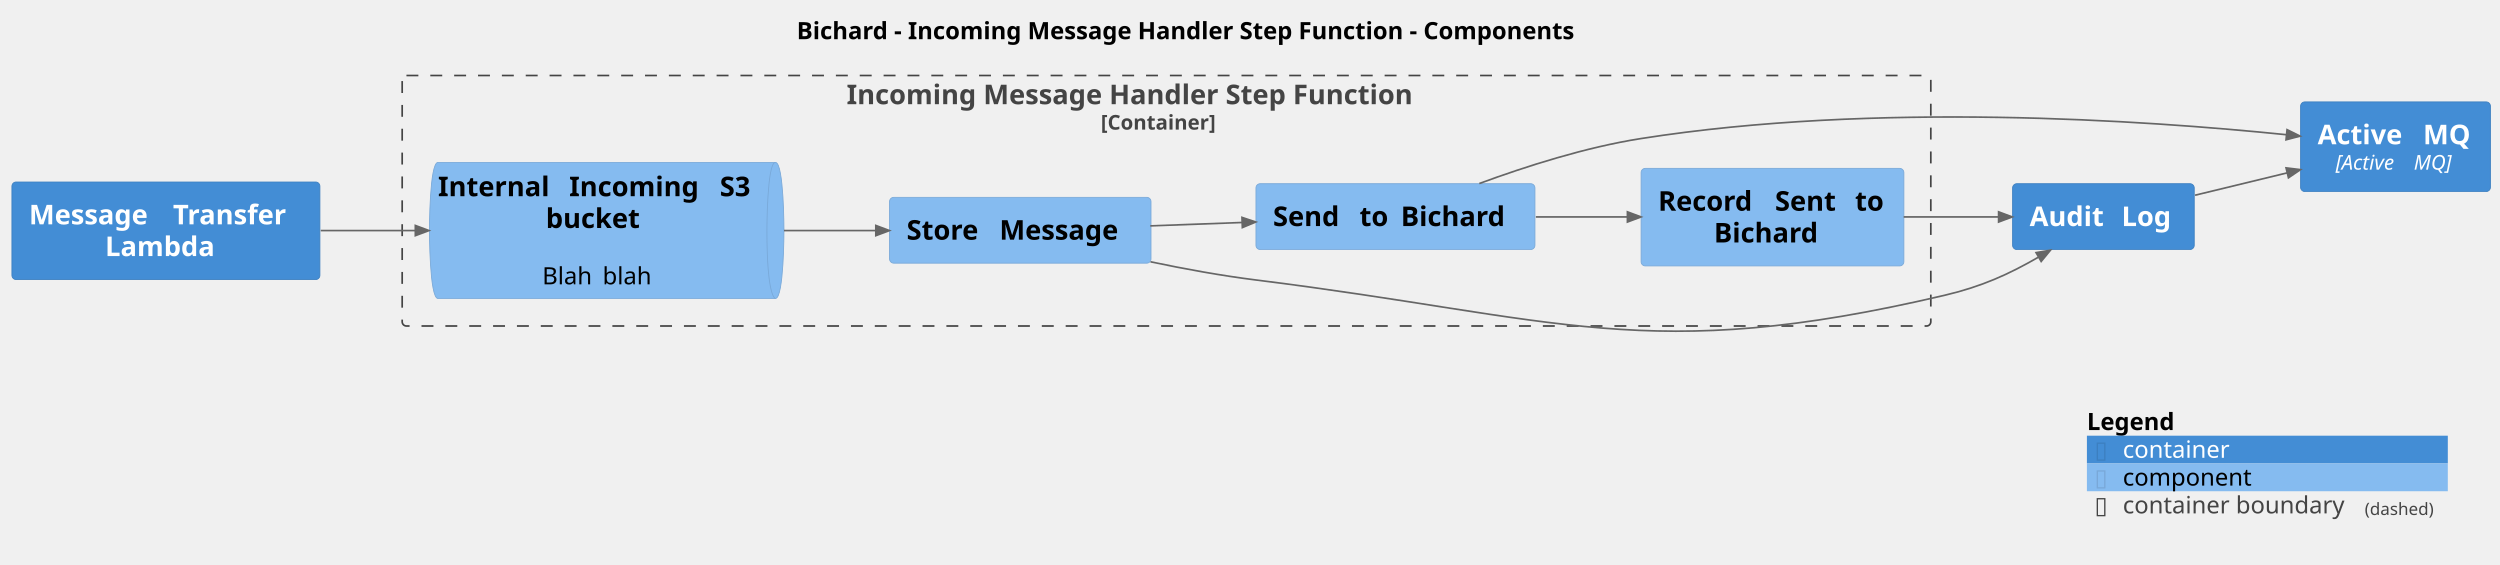
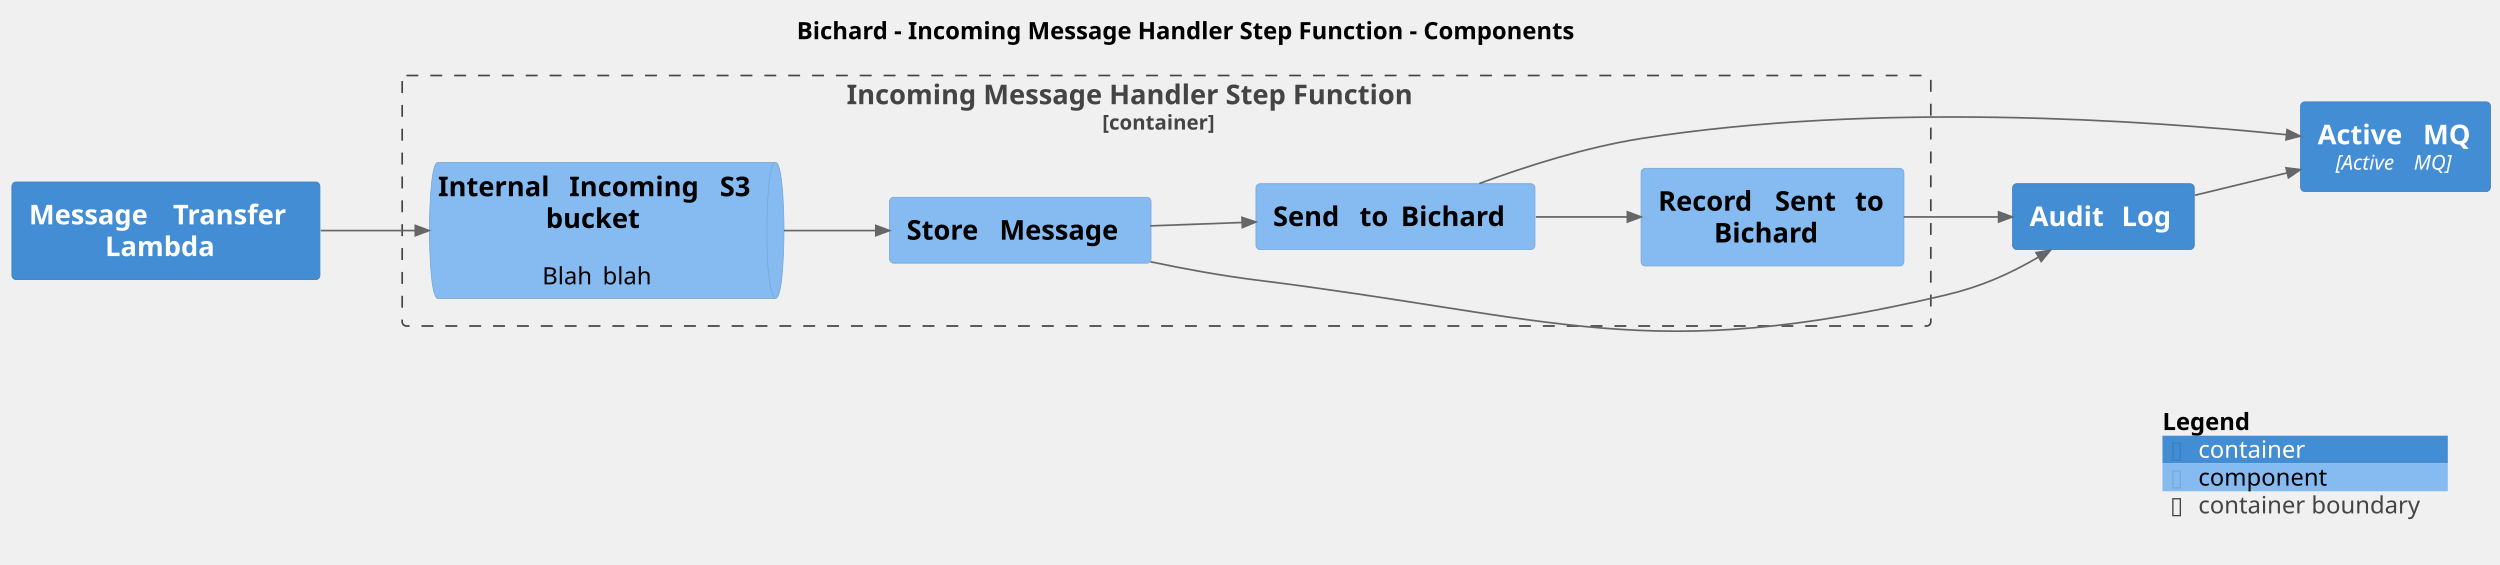
<svg xmlns="http://www.w3.org/2000/svg" contentStyleType="text/css" height="331px" preserveAspectRatio="none" style="width:1467px;height:331px;background:#FFFFFF;" version="1.1" viewBox="0 0 1467 331" width="1467px" zoomAndPan="magnify">
  <defs />
  <g>
    <text fill="#000000" font-family="sans-serif" font-size="14" font-weight="bold" lengthAdjust="spacing" textLength="518.335" x="467.52" y="22.995">Bichard - Incoming Message Handler Step Function - Components</text>
    <g id="cluster_Bichard.IncomingMessageHandlerStepFunction_boundary">
-       <rect fill="none" height="147" rx="2.5" ry="2.5" style="stroke:#444444;stroke-width:1.0;stroke-dasharray:7.0,7.0;" width="897" x="236" y="44.297" />
+       <rect fill="none" height="147" rx="2.5" ry="2.5" style="stroke:#444444;stroke-width:1;stroke-dasharray:7.0,7.0;" width="897" x="236" y="44.297" />
      <text fill="#444444" font-family="sans-serif" font-size="16" font-weight="bold" lengthAdjust="spacing" textLength="375.469" x="496.766" y="61.148">Incoming Message Handler Step Function</text>
-       <text fill="#444444" font-family="sans-serif" font-size="12" font-weight="bold" lengthAdjust="spacing" textLength="77.109" x="645.945" y="76.061">[Container]</text>
+       <text fill="#444444" font-family="sans-serif" font-size="12" font-weight="bold" lengthAdjust="spacing" textLength="75.416" x="646.792" y="76.061">[container]</text>
    </g>
    <g id="elem_Bichard.IncomingMessageHandlerStepFunction.InternalIncomingS3bucket">
      <path d="M257,95.297 L455.023,95.297 C460.023,95.297 460.023,135.219 460.023,135.219 C460.023,135.219 460.023,175.141 455.023,175.141 L257,175.141 C252,175.141 252,135.219 252,135.219 C252,135.219 252,95.297 257,95.297 " fill="#85BBF0" style="stroke:#78A8D8;stroke-width:0.5;" />
      <path d="M455.023,95.297 C450.023,95.297 450.023,135.219 450.023,135.219 C450.023,175.141 455.023,175.141 455.023,175.141 " fill="none" style="stroke:#78A8D8;stroke-width:0.5;" />
      <text fill="#000000" font-family="sans-serif" font-size="16" font-weight="bold" lengthAdjust="spacing" textLength="71.406" x="257" y="115.148">Internal</text>
      <text fill="#000000" font-family="sans-serif" font-size="16" font-weight="bold" lengthAdjust="spacing" textLength="5.57" x="328.406" y="115.148"> </text>
      <text fill="#000000" font-family="sans-serif" font-size="16" font-weight="bold" lengthAdjust="spacing" textLength="82.82" x="333.977" y="115.148">Incoming</text>
      <text fill="#000000" font-family="sans-serif" font-size="16" font-weight="bold" lengthAdjust="spacing" textLength="5.57" x="416.797" y="115.148"> </text>
      <text fill="#000000" font-family="sans-serif" font-size="16" font-weight="bold" lengthAdjust="spacing" textLength="22.656" x="422.367" y="115.148">S3</text>
      <text fill="#000000" font-family="sans-serif" font-size="16" font-weight="bold" lengthAdjust="spacing" textLength="61.469" x="320.277" y="133.773">bucket</text>
      <text fill="#000000" font-family="sans-serif" font-size="14" lengthAdjust="spacing" textLength="4.45" x="348.787" y="150.542"> </text>
      <text fill="#000000" font-family="sans-serif" font-size="14" lengthAdjust="spacing" textLength="30.946" x="318.199" y="166.839">Blah</text>
      <text fill="#000000" font-family="sans-serif" font-size="14" lengthAdjust="spacing" textLength="4.45" x="349.146" y="166.839"> </text>
      <text fill="#000000" font-family="sans-serif" font-size="14" lengthAdjust="spacing" textLength="30.229" x="353.596" y="166.839">blah</text>
    </g>
    <g id="elem_Bichard.IncomingMessageHandlerStepFunction.StoreMessage">
      <rect fill="#85BBF0" height="38.625" rx="2.5" ry="2.5" style="stroke:#78A8D8;stroke-width:0.5;" width="153.398" x="522" y="115.797" />
      <text fill="#000000" font-family="sans-serif" font-size="16" font-weight="bold" lengthAdjust="spacing" textLength="48.906" x="532" y="140.648">Store</text>
      <text fill="#000000" font-family="sans-serif" font-size="16" font-weight="bold" lengthAdjust="spacing" textLength="5.57" x="580.906" y="140.648"> </text>
      <text fill="#000000" font-family="sans-serif" font-size="16" font-weight="bold" lengthAdjust="spacing" textLength="78.922" x="586.477" y="140.648">Message</text>
    </g>
    <g id="elem_Bichard.IncomingMessageHandlerStepFunction.SendtoBichard">
      <rect fill="#85BBF0" height="38.625" rx="2.5" ry="2.5" style="stroke:#78A8D8;stroke-width:0.5;" width="163.695" x="737" y="107.797" />
      <text fill="#000000" font-family="sans-serif" font-size="16" font-weight="bold" lengthAdjust="spacing" textLength="45.219" x="747" y="132.648">Send</text>
      <text fill="#000000" font-family="sans-serif" font-size="16" font-weight="bold" lengthAdjust="spacing" textLength="5.57" x="792.219" y="132.648"> </text>
      <text fill="#000000" font-family="sans-serif" font-size="16" font-weight="bold" lengthAdjust="spacing" textLength="18.641" x="797.789" y="132.648">to</text>
      <text fill="#000000" font-family="sans-serif" font-size="16" font-weight="bold" lengthAdjust="spacing" textLength="5.57" x="816.43" y="132.648"> </text>
      <text fill="#000000" font-family="sans-serif" font-size="16" font-weight="bold" lengthAdjust="spacing" textLength="68.695" x="822" y="132.648">Bichard</text>
    </g>
    <g id="elem_Bichard.IncomingMessageHandlerStepFunction.RecordSenttoBichard">
      <rect fill="#85BBF0" height="57.25" rx="2.5" ry="2.5" style="stroke:#78A8D8;stroke-width:0.5;" width="154.188" x="963" y="98.797" />
      <text fill="#000000" font-family="sans-serif" font-size="16" font-weight="bold" lengthAdjust="spacing" textLength="62.992" x="973" y="123.648">Record</text>
      <text fill="#000000" font-family="sans-serif" font-size="16" font-weight="bold" lengthAdjust="spacing" textLength="5.57" x="1035.992" y="123.648"> </text>
      <text fill="#000000" font-family="sans-serif" font-size="16" font-weight="bold" lengthAdjust="spacing" textLength="41.414" x="1041.562" y="123.648">Sent</text>
      <text fill="#000000" font-family="sans-serif" font-size="16" font-weight="bold" lengthAdjust="spacing" textLength="5.57" x="1082.977" y="123.648"> </text>
      <text fill="#000000" font-family="sans-serif" font-size="16" font-weight="bold" lengthAdjust="spacing" textLength="18.641" x="1088.547" y="123.648">to</text>
      <text fill="#000000" font-family="sans-serif" font-size="16" font-weight="bold" lengthAdjust="spacing" textLength="68.695" x="1005.746" y="142.273">Bichard</text>
    </g>
    <g id="elem_Bichard.MessageTransferLambda">
      <rect fill="#438DD5" height="57.25" rx="2.5" ry="2.5" style="stroke:#3C7FC0;stroke-width:0.5;" width="180.711" x="7" y="106.797" />
      <text fill="#FFFFFF" font-family="sans-serif" font-size="16" font-weight="bold" lengthAdjust="spacing" textLength="78.922" x="17" y="131.648">Message</text>
      <text fill="#FFFFFF" font-family="sans-serif" font-size="16" font-weight="bold" lengthAdjust="spacing" textLength="5.57" x="95.922" y="131.648"> </text>
      <text fill="#FFFFFF" font-family="sans-serif" font-size="16" font-weight="bold" lengthAdjust="spacing" textLength="76.219" x="101.492" y="131.648">Transfer</text>
      <text fill="#FFFFFF" font-family="sans-serif" font-size="16" font-weight="bold" lengthAdjust="spacing" textLength="71.367" x="61.672" y="150.273">Lambda</text>
    </g>
    <g id="elem_Bichard.ActiveMQ">
      <rect fill="#438DD5" height="52.594" rx="2.5" ry="2.5" style="stroke:#3C7FC0;stroke-width:0.5;" width="111.375" x="1350" y="59.797" />
      <text fill="#FFFFFF" font-family="sans-serif" font-size="16" font-weight="bold" lengthAdjust="spacing" textLength="56.281" x="1360" y="84.648">Active</text>
      <text fill="#FFFFFF" font-family="sans-serif" font-size="16" font-weight="bold" lengthAdjust="spacing" textLength="5.57" x="1416.281" y="84.648"> </text>
      <text fill="#FFFFFF" font-family="sans-serif" font-size="16" font-weight="bold" lengthAdjust="spacing" textLength="29.523" x="1421.852" y="84.648">MQ</text>
      <text fill="#FFFFFF" font-family="sans-serif" font-size="12" font-style="italic" lengthAdjust="spacing" textLength="42.012" x="1370.534" y="99.561">[Active</text>
      <text fill="#FFFFFF" font-family="sans-serif" font-size="12" font-style="italic" lengthAdjust="spacing" textLength="3.814" x="1412.546" y="99.561"> </text>
      <text fill="#FFFFFF" font-family="sans-serif" font-size="12" font-style="italic" lengthAdjust="spacing" textLength="24.48" x="1416.36" y="99.561">MQ]</text>
    </g>
    <g id="elem_Bichard.AuditLog">
      <rect fill="#438DD5" height="38.625" rx="2.5" ry="2.5" style="stroke:#3C7FC0;stroke-width:0.5;" width="106.57" x="1181" y="107.797" />
      <text fill="#FFFFFF" font-family="sans-serif" font-size="16" font-weight="bold" lengthAdjust="spacing" textLength="48.359" x="1191" y="132.648">Audit</text>
      <text fill="#FFFFFF" font-family="sans-serif" font-size="16" font-weight="bold" lengthAdjust="spacing" textLength="5.57" x="1239.359" y="132.648"> </text>
      <text fill="#FFFFFF" font-family="sans-serif" font-size="16" font-weight="bold" lengthAdjust="spacing" textLength="32.641" x="1244.93" y="132.648">Log</text>
    </g>
    <g id="link_Bichard.AuditLog_Bichard.ActiveMQ">
-       <path d="M1288.05,114.547 C1307.72,109.777 1322.315,106.231 1342.165,101.421 " fill="none" id="Bichard.AuditLog-to-Bichard.ActiveMQ" style="stroke:#666666;stroke-width:1.0;" />
-       <polygon fill="#666666" points="1349.94,99.537,1341.458,98.505,1342.871,104.337,1349.94,99.537" style="stroke:#666666;stroke-width:1.0;" />
+       <path d="M1288.05,114.547 C1307.72,109.777 1322.315,106.231 1342.165,101.421 " fill="none" id="Bichard.AuditLog-to-Bichard.ActiveMQ" style="stroke:#666666;stroke-width:1;" />
+       <polygon fill="#666666" points="1349.94,99.537,1341.458,98.505,1342.871,104.337,1349.94,99.537" style="stroke:#666666;stroke-width:1;" />
      <text fill="#666666" font-family="sans-serif" font-size="0" lengthAdjust="spacing" textLength="0" x="1319" y="95.297">.</text>
    </g>
    <g id="link_Bichard.MessageTransferLambda_Bichard.IncomingMessageHandlerStepFunction.InternalIncomingS3bucket">
-       <path d="M188.21,135.297 C208.73,135.297 222.69,135.297 243.72,135.297 " fill="none" id="Bichard.MessageTransferLambda-to-Bichard.IncomingMessageHandlerStepFunction.InternalIncomingS3bucket" style="stroke:#666666;stroke-width:1.0;" />
-       <polygon fill="#666666" points="251.72,135.297,243.72,132.297,243.72,138.297,251.72,135.297" style="stroke:#666666;stroke-width:1.0;" />
+       <path d="M188.21,135.297 C208.73,135.297 222.69,135.297 243.72,135.297 " fill="none" id="Bichard.MessageTransferLambda-to-Bichard.IncomingMessageHandlerStepFunction.InternalIncomingS3bucket" style="stroke:#666666;stroke-width:1;" />
+       <polygon fill="#666666" points="251.72,135.297,243.72,132.297,243.72,138.297,251.72,135.297" style="stroke:#666666;stroke-width:1;" />
      <text fill="#666666" font-family="sans-serif" font-size="0" lengthAdjust="spacing" textLength="0" x="219" y="124.297">.</text>
    </g>
    <g id="link_Bichard.IncomingMessageHandlerStepFunction.InternalIncomingS3bucket_Bichard.IncomingMessageHandlerStepFunction.StoreMessage">
-       <path d="M460.04,135.297 C480.82,135.297 494.3,135.297 513.93,135.297 " fill="none" id="Bichard.IncomingMessageHandlerStepFunction.InternalIncomingS3bucket-to-Bichard.IncomingMessageHandlerStepFunction.StoreMessage" style="stroke:#666666;stroke-width:1.0;" />
-       <polygon fill="#666666" points="521.93,135.297,513.93,132.297,513.93,138.297,521.93,135.297" style="stroke:#666666;stroke-width:1.0;" />
+       <path d="M460.04,135.297 C480.82,135.297 494.3,135.297 513.93,135.297 " fill="none" id="Bichard.IncomingMessageHandlerStepFunction.InternalIncomingS3bucket-to-Bichard.IncomingMessageHandlerStepFunction.StoreMessage" style="stroke:#666666;stroke-width:1;" />
+       <polygon fill="#666666" points="521.93,135.297,513.93,132.297,513.93,138.297,521.93,135.297" style="stroke:#666666;stroke-width:1;" />
      <text fill="#666666" font-family="sans-serif" font-size="0" lengthAdjust="spacing" textLength="0" x="491" y="124.297">.</text>
    </g>
    <g id="link_Bichard.IncomingMessageHandlerStepFunction.StoreMessage_Bichard.AuditLog">
-       <path d="M675.12,153.627 C695.13,157.817 716.78,161.777 737,164.297 C915.22,186.477 966.16,214.367 1141,173.297 C1163,168.127 1178.822,160.907 1196.262,150.837 " fill="none" id="Bichard.IncomingMessageHandlerStepFunction.StoreMessage-to-Bichard.AuditLog" style="stroke:#666666;stroke-width:1.0;" />
-       <polygon fill="#666666" points="1203.19,146.837,1194.762,148.239,1197.762,153.435,1203.19,146.837" style="stroke:#666666;stroke-width:1.0;" />
+       <path d="M675.12,153.627 C695.13,157.817 716.78,161.777 737,164.297 C915.22,186.477 966.16,214.367 1141,173.297 C1163,168.127 1178.822,160.907 1196.262,150.837 " fill="none" id="Bichard.IncomingMessageHandlerStepFunction.StoreMessage-to-Bichard.AuditLog" style="stroke:#666666;stroke-width:1;" />
+       <polygon fill="#666666" points="1203.19,146.837,1194.762,148.239,1197.762,153.435,1203.19,146.837" style="stroke:#666666;stroke-width:1;" />
      <text fill="#666666" font-family="sans-serif" font-size="0" lengthAdjust="spacing" textLength="0" x="932" y="180.297">.</text>
    </g>
    <g id="link_Bichard.IncomingMessageHandlerStepFunction.StoreMessage_Bichard.IncomingMessageHandlerStepFunction.SendtoBichard">
-       <path d="M675,132.537 C694.98,131.797 708.645,131.299 728.905,130.559 " fill="none" id="Bichard.IncomingMessageHandlerStepFunction.StoreMessage-to-Bichard.IncomingMessageHandlerStepFunction.SendtoBichard" style="stroke:#666666;stroke-width:1.0;" />
-       <polygon fill="#666666" points="736.9,130.267,728.796,127.561,729.015,133.557,736.9,130.267" style="stroke:#666666;stroke-width:1.0;" />
+       <path d="M675,132.537 C694.98,131.797 708.645,131.299 728.905,130.559 " fill="none" id="Bichard.IncomingMessageHandlerStepFunction.StoreMessage-to-Bichard.IncomingMessageHandlerStepFunction.SendtoBichard" style="stroke:#666666;stroke-width:1;" />
+       <polygon fill="#666666" points="736.9,130.267,728.796,127.561,729.015,133.557,736.9,130.267" style="stroke:#666666;stroke-width:1;" />
      <text fill="#666666" font-family="sans-serif" font-size="0" lengthAdjust="spacing" textLength="0" x="706" y="120.297">.</text>
    </g>
    <g id="link_Bichard.IncomingMessageHandlerStepFunction.SendtoBichard_Bichard.ActiveMQ">
-       <path d="M868.06,107.697 C895.39,97.617 930.54,86.387 963,81.297 C1100.82,59.677 1257.871,70.516 1341.741,79.056 " fill="none" id="Bichard.IncomingMessageHandlerStepFunction.SendtoBichard-to-Bichard.ActiveMQ" style="stroke:#666666;stroke-width:1.0;" />
-       <polygon fill="#666666" points="1349.7,79.867,1342.045,76.072,1341.437,82.041,1349.7,79.867" style="stroke:#666666;stroke-width:1.0;" />
+       <path d="M868.06,107.697 C895.39,97.617 930.54,86.387 963,81.297 C1100.82,59.677 1257.871,70.516 1341.741,79.056 " fill="none" id="Bichard.IncomingMessageHandlerStepFunction.SendtoBichard-to-Bichard.ActiveMQ" style="stroke:#666666;stroke-width:1;" />
+       <polygon fill="#666666" points="1349.7,79.867,1342.045,76.072,1341.437,82.041,1349.7,79.867" style="stroke:#666666;stroke-width:1;" />
      <text fill="#666666" font-family="sans-serif" font-size="0" lengthAdjust="spacing" textLength="0" x="1150" y="58.297">.</text>
    </g>
    <g id="link_Bichard.IncomingMessageHandlerStepFunction.SendtoBichard_Bichard.IncomingMessageHandlerStepFunction.RecordSenttoBichard">
-       <path d="M901.24,127.297 C921.44,127.297 935.03,127.297 954.97,127.297 " fill="none" id="Bichard.IncomingMessageHandlerStepFunction.SendtoBichard-to-Bichard.IncomingMessageHandlerStepFunction.RecordSenttoBichard" style="stroke:#666666;stroke-width:1.0;" />
-       <polygon fill="#666666" points="962.97,127.297,954.97,124.297,954.97,130.297,962.97,127.297" style="stroke:#666666;stroke-width:1.0;" />
+       <path d="M901.24,127.297 C921.44,127.297 935.03,127.297 954.97,127.297 " fill="none" id="Bichard.IncomingMessageHandlerStepFunction.SendtoBichard-to-Bichard.IncomingMessageHandlerStepFunction.RecordSenttoBichard" style="stroke:#666666;stroke-width:1;" />
+       <polygon fill="#666666" points="962.97,127.297,954.97,124.297,954.97,130.297,962.97,127.297" style="stroke:#666666;stroke-width:1;" />
      <text fill="#666666" font-family="sans-serif" font-size="0" lengthAdjust="spacing" textLength="0" x="932" y="116.297">.</text>
    </g>
    <g id="link_Bichard.IncomingMessageHandlerStepFunction.RecordSenttoBichard_Bichard.AuditLog">
-       <path d="M1117.08,127.297 C1138.41,127.297 1153.13,127.297 1172.78,127.297 " fill="none" id="Bichard.IncomingMessageHandlerStepFunction.RecordSenttoBichard-to-Bichard.AuditLog" style="stroke:#666666;stroke-width:1.0;" />
-       <polygon fill="#666666" points="1180.78,127.297,1172.78,124.297,1172.78,130.297,1180.78,127.297" style="stroke:#666666;stroke-width:1.0;" />
+       <path d="M1117.08,127.297 C1138.41,127.297 1153.13,127.297 1172.78,127.297 " fill="none" id="Bichard.IncomingMessageHandlerStepFunction.RecordSenttoBichard-to-Bichard.AuditLog" style="stroke:#666666;stroke-width:1;" />
+       <polygon fill="#666666" points="1180.78,127.297,1172.78,124.297,1172.78,130.297,1180.78,127.297" style="stroke:#666666;stroke-width:1;" />
      <text fill="#666666" font-family="sans-serif" font-size="0" lengthAdjust="spacing" textLength="0" x="1150" y="116.297">.</text>
    </g>
-     <rect fill="none" height="16.297" style="stroke:none;stroke-width:1.0;" width="211.773" x="1224.602" y="239.367" />
-     <text fill="#000000" font-family="sans-serif" font-size="14" font-weight="bold" lengthAdjust="spacing" textLength="57.921" x="1224.602" y="252.362">Legend</text>
-     <text fill="#FFFFFF" font-family="sans-serif" font-size="14" lengthAdjust="spacing" textLength="4.45" x="1282.523" y="252.362"> </text>
-     <rect fill="#438DD5" height="16.297" style="stroke:none;stroke-width:1.0;" width="211.773" x="1224.602" y="255.664" />
-     <text fill="#3C7FC0" font-family="sans-serif" font-size="14" lengthAdjust="spacing" textLength="7.704" x="1229.053" y="268.659">▯</text>
-     <text fill="#FFFFFF" font-family="sans-serif" font-size="14" lengthAdjust="spacing" textLength="4.45" x="1236.757" y="268.659"> </text>
-     <text fill="#FFFFFF" font-family="sans-serif" font-size="14" lengthAdjust="spacing" textLength="66.336" x="1245.657" y="268.659">container</text>
-     <text fill="#FFFFFF" font-family="sans-serif" font-size="14" lengthAdjust="spacing" textLength="4.45" x="1316.443" y="268.659"> </text>
-     <rect fill="#85BBF0" height="16.297" style="stroke:none;stroke-width:1.0;" width="211.773" x="1224.602" y="271.961" />
-     <text fill="#78A8D8" font-family="sans-serif" font-size="14" lengthAdjust="spacing" textLength="7.704" x="1229.053" y="284.956">▯</text>
-     <text fill="#FFFFFF" font-family="sans-serif" font-size="14" lengthAdjust="spacing" textLength="4.45" x="1236.757" y="284.956"> </text>
-     <text fill="#000000" font-family="sans-serif" font-size="14" lengthAdjust="spacing" textLength="79.201" x="1245.657" y="284.956">component</text>
-     <text fill="#FFFFFF" font-family="sans-serif" font-size="14" lengthAdjust="spacing" textLength="4.45" x="1329.309" y="284.956"> </text>
-     <rect fill="none" height="16.297" style="stroke:none;stroke-width:1.0;" width="211.773" x="1224.602" y="288.257" />
-     <text fill="#444444" font-family="sans-serif" font-size="14" lengthAdjust="spacing" textLength="7.704" x="1229.053" y="301.253">▯</text>
-     <text fill="#FFFFFF" font-family="sans-serif" font-size="14" lengthAdjust="spacing" textLength="4.45" x="1236.757" y="301.253"> </text>
-     <text fill="#444444" font-family="sans-serif" font-size="14" lengthAdjust="spacing" textLength="137.491" x="1245.657" y="301.253">container boundary</text>
-     <text fill="#444444" font-family="sans-serif" font-size="10" lengthAdjust="spacing" textLength="44.326" x="1387.599" y="302.196">(dashed)</text>
+     <rect fill="none" height="16.297" style="stroke:none;stroke-width:1;" width="167.446" x="1268.929" y="239.367" />
+     <text fill="#000000" font-family="sans-serif" font-size="14" font-weight="bold" lengthAdjust="spacing" textLength="57.921" x="1268.929" y="252.362">Legend</text>
+     <text fill="#FFFFFF" font-family="sans-serif" font-size="14" lengthAdjust="spacing" textLength="4.45" x="1331.724" y="252.362"> </text>
+     <rect fill="#438DD5" height="16.297" style="stroke:none;stroke-width:1;" width="167.446" x="1268.929" y="255.664" />
+     <text fill="#3C7FC0" font-family="sans-serif" font-size="14" lengthAdjust="spacing" textLength="7.704" x="1273.379" y="268.659">▯</text>
+     <text fill="#FFFFFF" font-family="sans-serif" font-size="14" lengthAdjust="spacing" textLength="4.45" x="1281.083" y="268.659"> </text>
+     <text fill="#FFFFFF" font-family="sans-serif" font-size="14" lengthAdjust="spacing" textLength="66.336" x="1289.983" y="268.659">container</text>
+     <text fill="#FFFFFF" font-family="sans-serif" font-size="14" lengthAdjust="spacing" textLength="4.45" x="1360.77" y="268.659"> </text>
+     <rect fill="#85BBF0" height="16.297" style="stroke:none;stroke-width:1;" width="167.446" x="1268.929" y="271.961" />
+     <text fill="#78A8D8" font-family="sans-serif" font-size="14" lengthAdjust="spacing" textLength="7.704" x="1273.379" y="284.956">▯</text>
+     <text fill="#FFFFFF" font-family="sans-serif" font-size="14" lengthAdjust="spacing" textLength="4.45" x="1281.083" y="284.956"> </text>
+     <text fill="#000000" font-family="sans-serif" font-size="14" lengthAdjust="spacing" textLength="79.201" x="1289.983" y="284.956">component</text>
+     <text fill="#FFFFFF" font-family="sans-serif" font-size="14" lengthAdjust="spacing" textLength="4.45" x="1373.635" y="284.956"> </text>
+     <rect fill="none" height="16.297" style="stroke:none;stroke-width:1;" width="167.446" x="1268.929" y="288.257" />
+     <text fill="#444444" font-family="sans-serif" font-size="14" lengthAdjust="spacing" textLength="7.704" x="1273.379" y="301.253">▯</text>
+     <text fill="#FFFFFF" font-family="sans-serif" font-size="14" lengthAdjust="spacing" textLength="4.45" x="1281.083" y="301.253"> </text>
+     <text fill="#444444" font-family="sans-serif" font-size="14" lengthAdjust="spacing" textLength="137.491" x="1289.983" y="301.253">container boundary</text>
    <text fill="#FFFFFF" font-family="sans-serif" font-size="14" lengthAdjust="spacing" textLength="4.45" x="1431.925" y="301.253"> </text>
-     <line style="stroke:none;stroke-width:1.0;" x1="1224.602" x2="1436.375" y1="239.367" y2="239.367" />
-     <line style="stroke:none;stroke-width:1.0;" x1="1224.602" x2="1436.375" y1="255.664" y2="255.664" />
-     <line style="stroke:none;stroke-width:1.0;" x1="1224.602" x2="1436.375" y1="271.961" y2="271.961" />
-     <line style="stroke:none;stroke-width:1.0;" x1="1224.602" x2="1436.375" y1="288.257" y2="288.257" />
-     <line style="stroke:none;stroke-width:1.0;" x1="1224.602" x2="1436.375" y1="304.554" y2="304.554" />
-     <line style="stroke:none;stroke-width:1.0;" x1="1224.602" x2="1224.602" y1="239.367" y2="304.554" />
-     <line style="stroke:none;stroke-width:1.0;" x1="1436.375" x2="1436.375" y1="239.367" y2="304.554" />
+     <line style="stroke:none;stroke-width:1;" x1="1268.929" x2="1436.375" y1="239.367" y2="239.367" />
+     <line style="stroke:none;stroke-width:1;" x1="1268.929" x2="1436.375" y1="255.664" y2="255.664" />
+     <line style="stroke:none;stroke-width:1;" x1="1268.929" x2="1436.375" y1="271.961" y2="271.961" />
+     <line style="stroke:none;stroke-width:1;" x1="1268.929" x2="1436.375" y1="288.257" y2="288.257" />
+     <line style="stroke:none;stroke-width:1;" x1="1268.929" x2="1436.375" y1="304.554" y2="304.554" />
+     <line style="stroke:none;stroke-width:1;" x1="1268.929" x2="1268.929" y1="239.367" y2="304.554" />
+     <line style="stroke:none;stroke-width:1;" x1="1436.375" x2="1436.375" y1="239.367" y2="304.554" />
  </g>
</svg>
